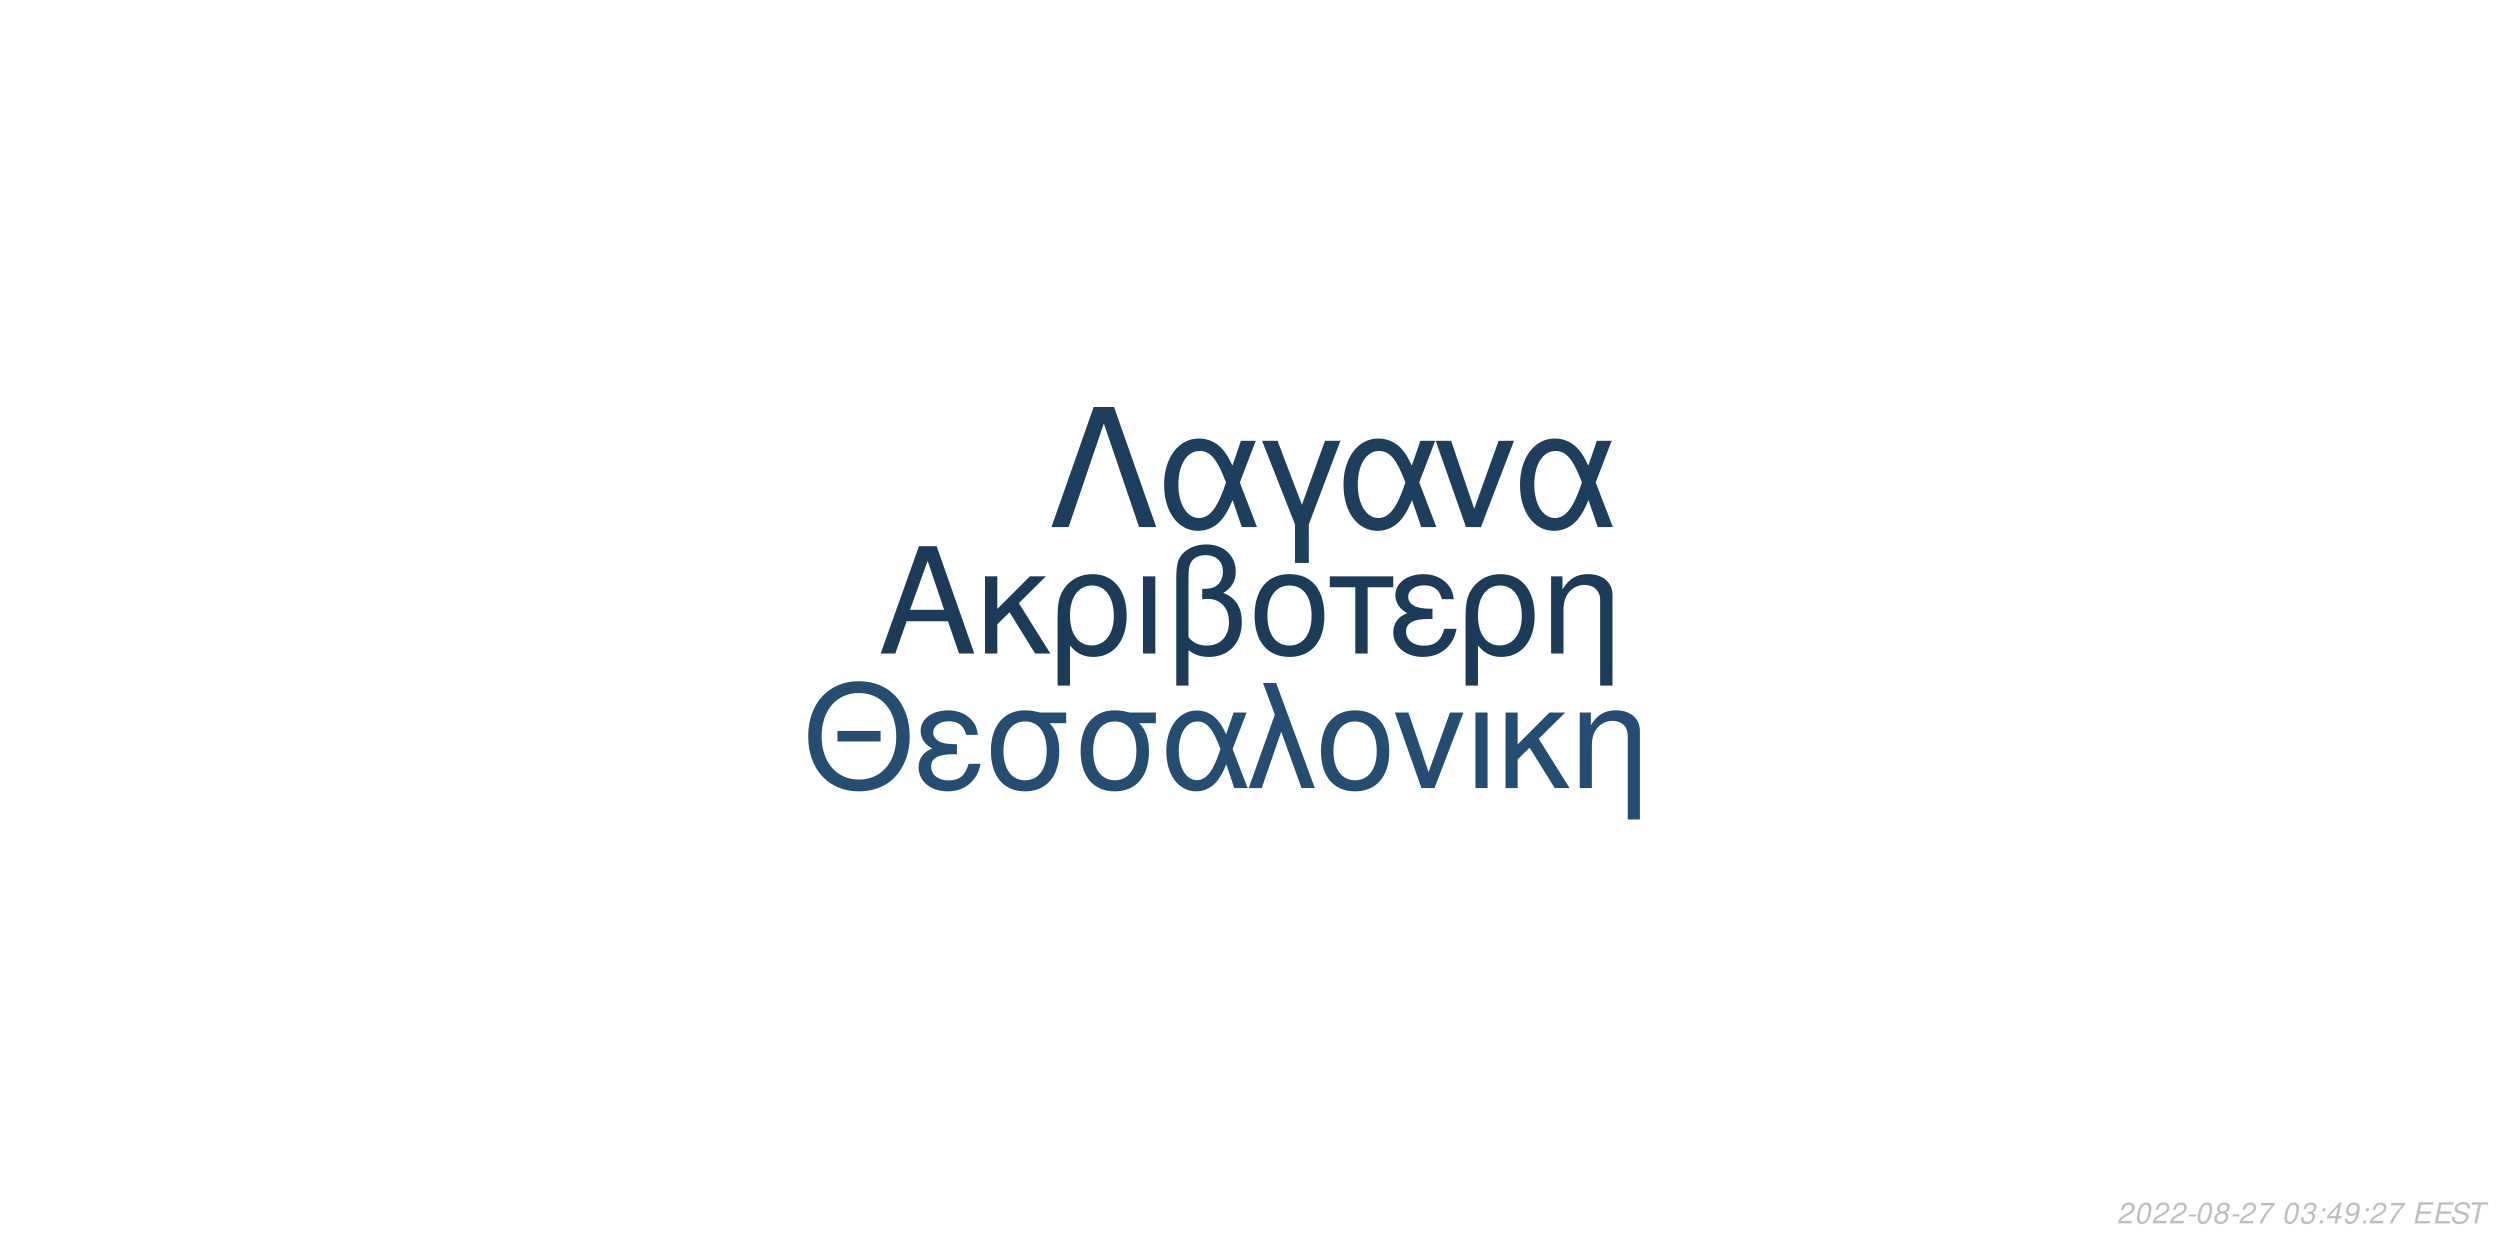
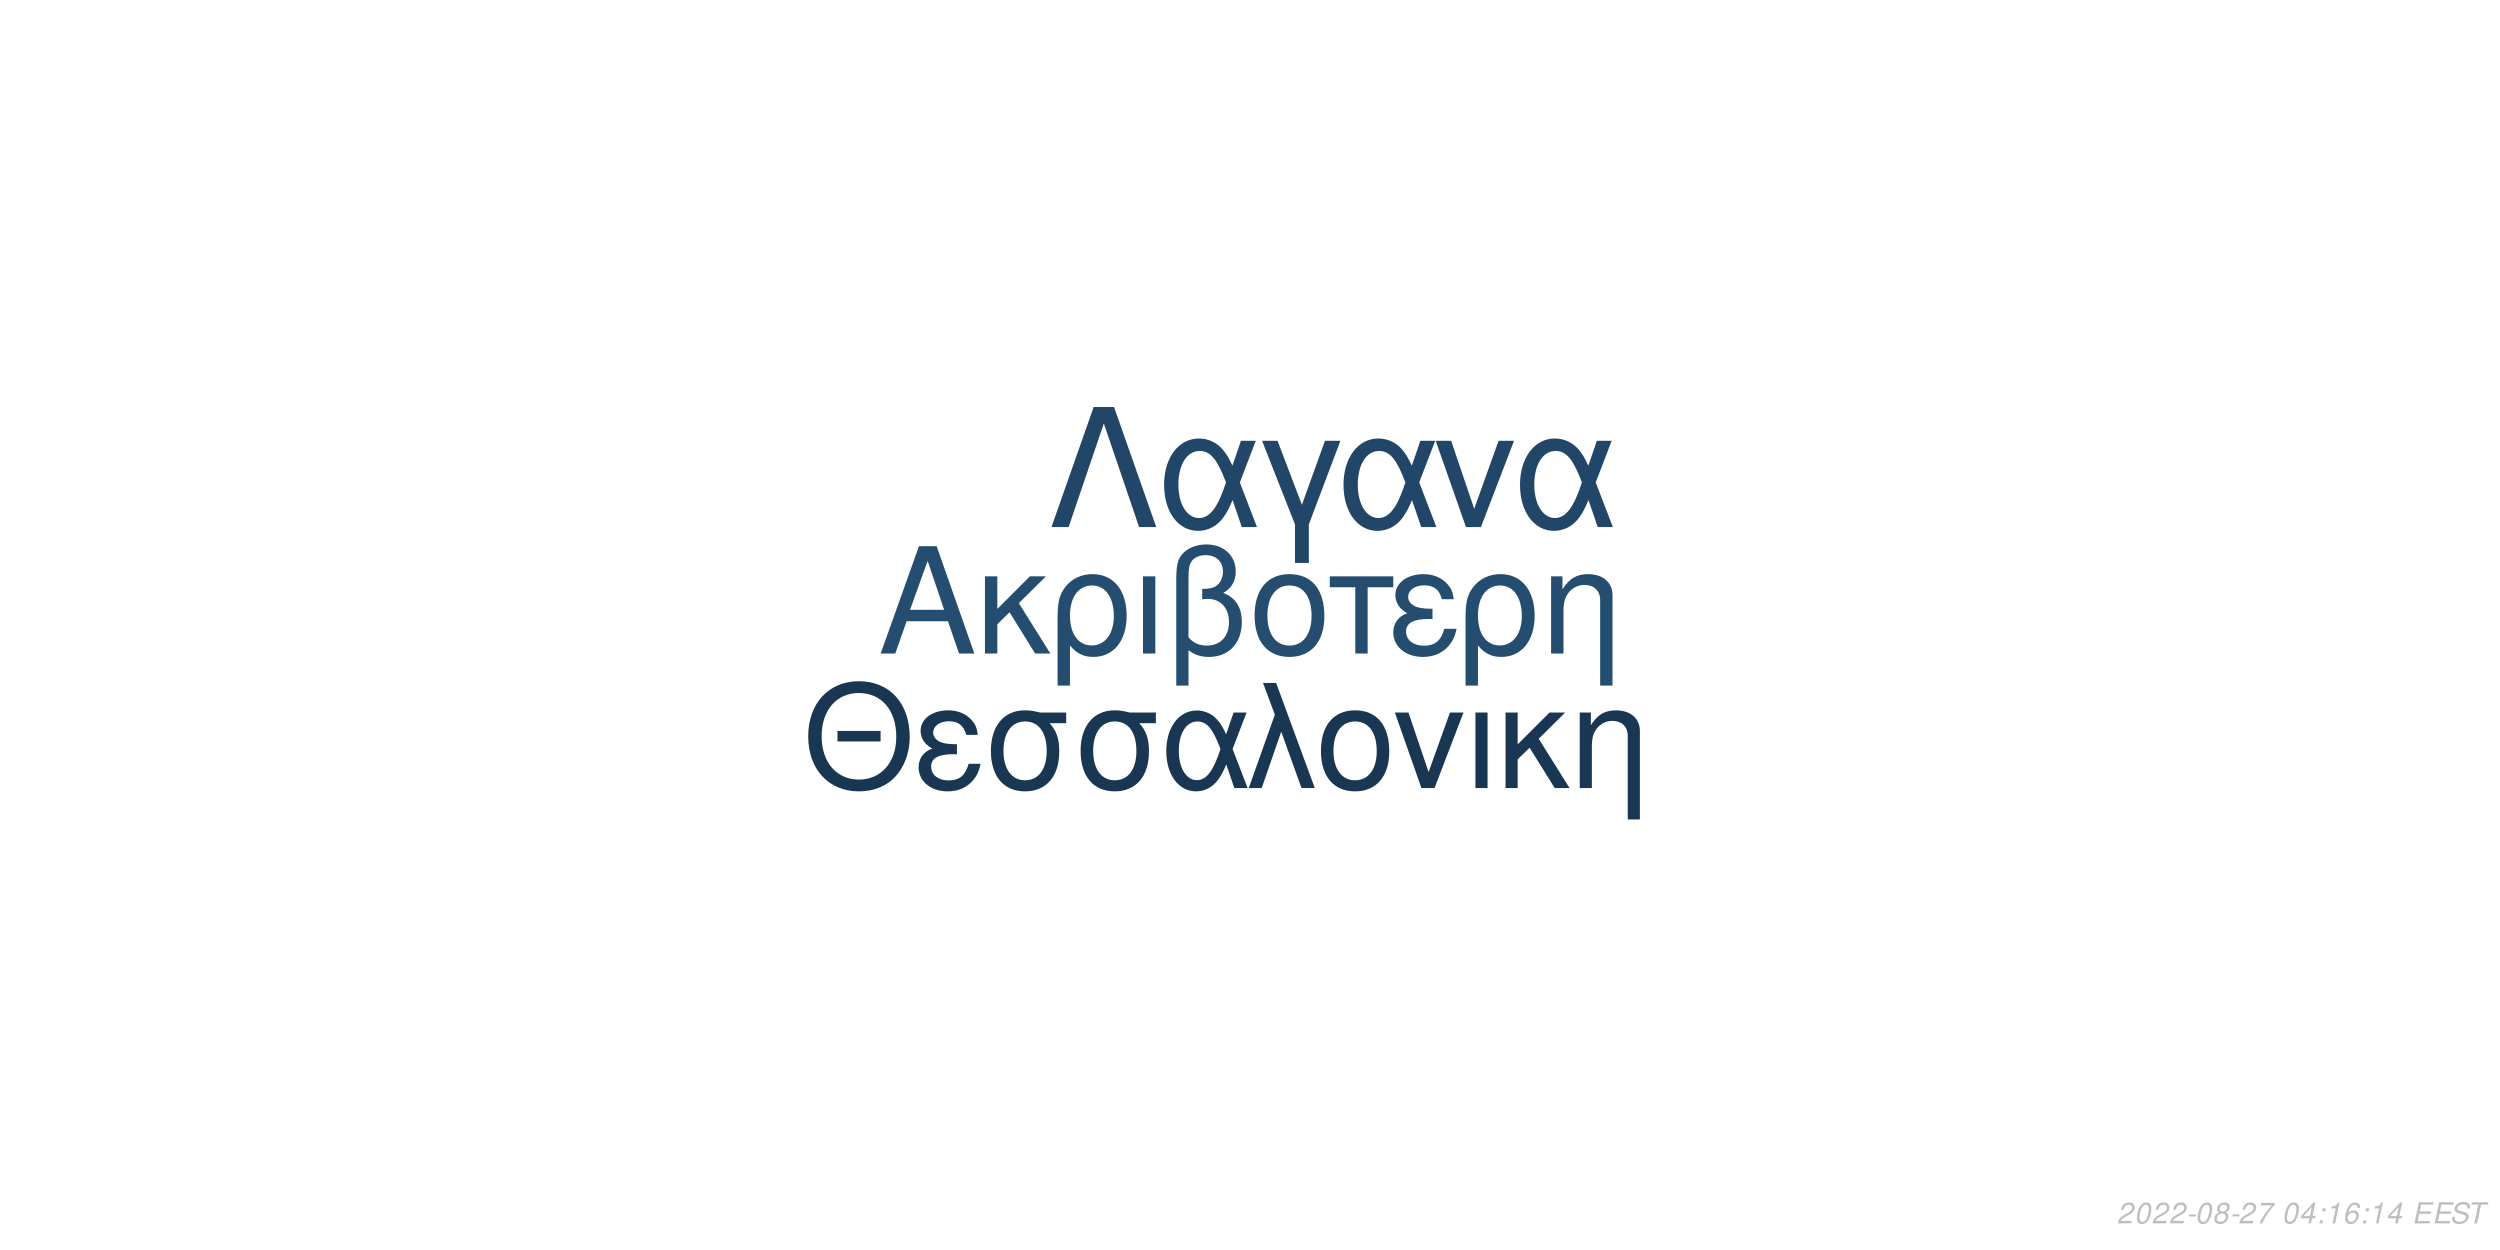
<svg xmlns="http://www.w3.org/2000/svg" xmlns:xlink="http://www.w3.org/1999/xlink" width="864pt" height="432pt" viewBox="0 0 864 432" version="1.1">
  <defs>
    <g>
      <symbol overflow="visible" id="glyph0-0">
        <path style="stroke:none;" d="" />
      </symbol>
      <symbol overflow="visible" id="glyph0-1">
        <path style="stroke:none;" d="M 24.125 -11.141 L 27.938 0 L 33.234 0 L 20.203 -37.094 L 14.094 -37.094 L 0.859 0 L 5.906 0 L 9.828 -11.141 Z M 22.797 -15.109 L 11 -15.109 L 17.094 -32.016 Z M 22.797 -15.109 " />
      </symbol>
      <symbol overflow="visible" id="glyph0-2">
        <path style="stroke:none;" d="M 7.172 -15.422 L 7.172 -26.672 L 2.906 -26.672 L 2.906 0 L 7.172 0 L 7.172 -10.125 L 11.406 -14.25 L 20.25 0 L 25.5 0 L 14.609 -17.406 L 23.969 -26.672 L 18.422 -26.672 Z M 7.172 -15.422 " />
      </symbol>
      <symbol overflow="visible" id="glyph0-3">
        <path style="stroke:none;" d="M 3 11.094 L 7.281 11.094 L 7.281 -2.797 C 9.516 -0.047 11.953 1.172 15.375 1.172 C 22.344 1.172 26.875 -4.422 26.875 -13.031 C 26.875 -21.891 22.297 -27.438 15.062 -27.438 C 11.297 -27.438 7.984 -25.906 5.797 -23.156 C 3.672 -20.516 3 -17.969 3 -12.359 Z M 14.906 -23.516 C 19.547 -23.516 22.438 -19.438 22.438 -12.922 C 22.438 -6.812 19.391 -2.797 14.812 -2.797 C 10.172 -2.797 7.281 -6.766 7.281 -13.125 C 7.281 -19.484 10.234 -23.516 14.906 -23.516 Z M 14.906 -23.516 " />
      </symbol>
      <symbol overflow="visible" id="glyph0-4">
        <path style="stroke:none;" d="M 3.516 0 L 7.781 0 L 7.781 -26.672 L 3.516 -26.672 Z M 3.516 0 " />
      </symbol>
      <symbol overflow="visible" id="glyph0-5">
        <path style="stroke:none;" d="M 4.016 11.094 L 8.25 11.094 L 8.25 -1.172 C 10.172 0.406 12.422 1.172 15.312 1.172 C 22.188 1.172 26.672 -3.609 26.672 -10.891 C 26.672 -15.984 24.578 -19.234 20.25 -20.969 C 23.109 -22.547 24.578 -25.031 24.578 -28.344 C 24.578 -33.844 20.406 -37.703 14.453 -37.703 C 10.938 -37.703 7.734 -36.391 6 -34.25 C 4.484 -32.422 4.016 -30.328 4.016 -25.391 Z M 8.25 -25.656 C 8.25 -29.359 8.5 -30.844 9.469 -32.062 C 10.375 -33.281 12.156 -34 14.094 -34 C 17.812 -34 20.156 -31.812 20.156 -28.297 C 20.156 -25.953 18.984 -23.812 17.297 -23.047 C 16.281 -22.547 15.469 -22.438 12.984 -22.297 L 12.984 -18.781 C 13.734 -18.828 14.344 -18.875 14.969 -18.875 C 19.344 -18.875 22.234 -15.719 22.234 -10.891 C 22.234 -5.906 19.281 -2.75 14.656 -2.75 C 11.953 -2.75 9.922 -3.609 8.25 -5.594 Z M 8.25 -25.656 " />
      </symbol>
      <symbol overflow="visible" id="glyph0-6">
        <path style="stroke:none;" d="M 14.094 -27.438 C 6.562 -27.438 2.094 -22.094 2.094 -13.125 C 2.094 -4.125 6.562 1.172 14.141 1.172 C 21.672 1.172 26.203 -4.172 26.203 -12.922 C 26.203 -22.188 21.828 -27.438 14.094 -27.438 Z M 14.141 -23.516 C 18.938 -23.516 21.781 -19.594 21.781 -12.984 C 21.781 -6.672 18.828 -2.75 14.141 -2.75 C 9.422 -2.75 6.516 -6.672 6.516 -13.125 C 6.516 -19.594 9.422 -23.516 14.141 -23.516 Z M 14.141 -23.516 " />
      </symbol>
      <symbol overflow="visible" id="glyph0-7">
        <path style="stroke:none;" d="M 7.891 0 L 12.156 0 L 12.156 -22.906 L 21.016 -22.906 L 21.016 -26.672 L -0.922 -26.672 L -0.922 -22.906 L 7.891 -22.906 Z M 7.891 0 " />
      </symbol>
      <symbol overflow="visible" id="glyph0-8">
        <path style="stroke:none;" d="M 14.562 -15.469 C 11.344 -15.469 9.562 -15.781 8.297 -16.438 C 6.922 -17.203 6.156 -18.328 6.156 -19.547 C 6.156 -21.891 8.453 -23.562 11.656 -23.562 C 15.062 -23.562 16.953 -22.094 17.812 -18.781 L 21.938 -18.781 C 21.578 -21.266 21.062 -22.5 19.797 -23.922 C 17.812 -26.203 14.906 -27.438 11.453 -27.438 C 5.797 -27.438 1.734 -24.375 1.734 -20.203 C 1.734 -17.609 3.156 -15.375 5.859 -13.938 C 2.797 -12.875 1.016 -10.484 1.016 -7.328 C 1.016 -2.391 5.297 1.172 11.25 1.172 C 14.969 1.172 17.906 -0.109 20.156 -2.641 C 21.578 -4.328 22.297 -5.797 22.906 -8.547 L 18.672 -8.547 C 17.5 -4.422 15.422 -2.703 11.609 -2.703 C 7.938 -2.703 5.438 -4.688 5.438 -7.578 C 5.438 -10.578 7.938 -11.953 13.484 -11.953 C 13.641 -11.953 14.094 -11.953 14.562 -11.906 Z M 14.562 -15.469 " />
      </symbol>
      <symbol overflow="visible" id="glyph0-9">
        <path style="stroke:none;" d="M 3.562 -26.672 L 3.562 0 L 7.844 0 L 7.844 -14.703 C 7.844 -17.906 8.5 -19.891 10.031 -21.531 C 11.406 -22.953 13.188 -23.719 15.062 -23.719 C 18.375 -23.719 20.516 -21.672 20.516 -18.469 L 20.516 11.094 L 24.781 11.094 L 24.781 -20.156 C 24.781 -24.578 21.469 -27.438 16.328 -27.438 C 12.359 -27.438 9.828 -25.906 7.484 -22.188 L 7.484 -26.672 Z M 3.562 -26.672 " />
      </symbol>
      <symbol overflow="visible" id="glyph1-0">
        <path style="stroke:none;" d="" />
      </symbol>
      <symbol overflow="visible" id="glyph1-1">
        <path style="stroke:none;" d="M 26.859 -19.734 L 11.953 -19.734 L 11.953 -16.094 L 26.859 -16.094 Z M 19.328 -36.922 C 8.922 -36.922 1.844 -29.25 1.844 -17.891 C 1.844 -6.484 8.875 1.141 19.391 1.141 C 23.812 1.141 27.703 -0.203 30.641 -2.688 C 34.578 -6.031 36.922 -11.656 36.922 -17.594 C 36.922 -29.297 30 -36.922 19.328 -36.922 Z M 19.328 -32.844 C 27.203 -32.844 32.281 -26.906 32.281 -17.688 C 32.281 -8.922 27.062 -2.938 19.391 -2.938 C 11.609 -2.938 6.484 -8.922 6.484 -17.891 C 6.484 -26.859 11.609 -32.844 19.328 -32.844 Z M 19.328 -32.844 " />
      </symbol>
      <symbol overflow="visible" id="glyph1-2">
        <path style="stroke:none;" d="M 14.25 -15.141 C 11.109 -15.141 9.375 -15.453 8.125 -16.094 C 6.781 -16.844 6.031 -17.938 6.031 -19.141 C 6.031 -21.422 8.266 -23.078 11.406 -23.078 C 14.75 -23.078 16.594 -21.625 17.438 -18.391 L 21.469 -18.391 C 21.125 -20.828 20.625 -22.031 19.391 -23.422 C 17.438 -25.656 14.594 -26.859 11.219 -26.859 C 5.688 -26.859 1.688 -23.875 1.688 -19.781 C 1.688 -17.234 3.094 -15.047 5.734 -13.656 C 2.734 -12.609 1 -10.266 1 -7.172 C 1 -2.344 5.188 1.141 11.016 1.141 C 14.656 1.141 17.547 -0.094 19.734 -2.594 C 21.125 -4.234 21.828 -5.688 22.422 -8.375 L 18.281 -8.375 C 17.141 -4.328 15.094 -2.641 11.359 -2.641 C 7.766 -2.641 5.328 -4.578 5.328 -7.422 C 5.328 -10.359 7.766 -11.703 13.203 -11.703 C 13.359 -11.703 13.797 -11.703 14.25 -11.656 Z M 14.25 -15.141 " />
      </symbol>
      <symbol overflow="visible" id="glyph1-3">
        <path style="stroke:none;" d="M 29 -26.109 L 19.938 -26.109 C 17.594 -26.703 16.438 -26.859 14.703 -26.859 C 7.469 -26.859 2.984 -21.469 2.984 -12.859 C 2.984 -4.031 7.375 1.141 14.797 1.141 C 22.172 1.141 26.609 -4.078 26.609 -12.656 C 26.609 -17.047 25.656 -19.828 23.266 -22.422 L 29 -22.422 Z M 14.797 -23.016 C 19.531 -23.016 22.266 -19.234 22.266 -12.75 C 22.266 -6.531 19.438 -2.688 14.797 -2.688 C 10.172 -2.688 7.328 -6.531 7.328 -12.859 C 7.328 -19.188 10.172 -23.016 14.797 -23.016 Z M 14.797 -23.016 " />
      </symbol>
      <symbol overflow="visible" id="glyph1-4">
        <path style="stroke:none;" d="M 29.344 -26.109 L 24.859 -26.109 L 22.266 -18.578 C 21.125 -21.031 20.484 -22.125 19.328 -23.469 C 17.547 -25.609 14.906 -26.812 12.156 -26.812 C 5.984 -26.812 1.594 -20.984 1.594 -12.812 C 1.594 -4.578 5.828 1.141 11.906 1.141 C 14.953 1.141 17.734 -0.344 19.625 -3.047 C 20.672 -4.531 21.281 -5.688 22.328 -8.172 L 25.109 0 L 29.703 0 L 24.516 -13.5 Z M 20.328 -13.5 C 17.891 -5.922 15.453 -2.734 12.156 -2.734 C 8.516 -2.734 5.922 -6.922 5.922 -12.812 C 5.922 -18.938 8.516 -23.016 12.359 -23.016 C 15.594 -23.016 17.688 -20.531 20.328 -13.5 Z M 20.328 -13.5 " />
      </symbol>
      <symbol overflow="visible" id="glyph1-5">
        <path style="stroke:none;" d="M 1.094 0 L 5.578 0 L 12.312 -19.484 L 19.328 0 L 23.922 0 L 10.562 -36.328 L 6.031 -36.328 L 10.109 -25.359 Z M 1.094 0 " />
      </symbol>
      <symbol overflow="visible" id="glyph1-6">
        <path style="stroke:none;" d="M 13.797 -26.859 C 6.422 -26.859 2.047 -21.625 2.047 -12.859 C 2.047 -4.031 6.422 1.141 13.859 1.141 C 21.234 1.141 25.656 -4.078 25.656 -12.656 C 25.656 -21.719 21.375 -26.859 13.797 -26.859 Z M 13.859 -23.016 C 18.531 -23.016 21.328 -19.188 21.328 -12.703 C 21.328 -6.531 18.438 -2.688 13.859 -2.688 C 9.219 -2.688 6.375 -6.531 6.375 -12.859 C 6.375 -19.188 9.219 -23.016 13.859 -23.016 Z M 13.859 -23.016 " />
      </symbol>
      <symbol overflow="visible" id="glyph1-7">
        <path style="stroke:none;" d="M 14.297 0 L 24.312 -26.109 L 19.625 -26.109 L 12.25 -5.531 L 5.281 -26.109 L 0.594 -26.109 L 9.766 0 Z M 14.297 0 " />
      </symbol>
      <symbol overflow="visible" id="glyph1-8">
        <path style="stroke:none;" d="M 3.438 0 L 7.625 0 L 7.625 -26.109 L 3.438 -26.109 Z M 3.438 0 " />
      </symbol>
      <symbol overflow="visible" id="glyph1-9">
        <path style="stroke:none;" d="M 7.031 -15.094 L 7.031 -26.109 L 2.844 -26.109 L 2.844 0 L 7.031 0 L 7.031 -9.922 L 11.156 -13.953 L 19.828 0 L 24.969 0 L 14.297 -17.047 L 23.469 -26.109 L 18.031 -26.109 Z M 7.031 -15.094 " />
      </symbol>
      <symbol overflow="visible" id="glyph1-10">
        <path style="stroke:none;" d="M 3.484 -26.109 L 3.484 0 L 7.672 0 L 7.672 -14.406 C 7.672 -17.547 8.328 -19.484 9.812 -21.078 C 11.156 -22.469 12.906 -23.219 14.75 -23.219 C 17.984 -23.219 20.078 -21.234 20.078 -18.094 L 20.078 10.859 L 24.266 10.859 L 24.266 -19.734 C 24.266 -24.062 21.031 -26.859 16 -26.859 C 12.109 -26.859 9.609 -25.359 7.328 -21.719 L 7.328 -26.109 Z M 3.484 -26.109 " />
      </symbol>
      <symbol overflow="visible" id="glyph2-0">
        <path style="stroke:none;" d="" />
      </symbol>
      <symbol overflow="visible" id="glyph2-1">
        <path style="stroke:none;" d="M 22.531 -41.484 L 15.484 -41.484 L 0.906 0 L 6.828 0 L 19 -35.797 L 31.188 0 L 37.109 0 Z M 22.531 -41.484 " />
      </symbol>
      <symbol overflow="visible" id="glyph2-2">
        <path style="stroke:none;" d="M 33.516 -29.812 L 28.391 -29.812 L 25.438 -21.219 C 24.125 -24.016 23.391 -25.266 22.078 -26.797 C 20.031 -29.25 17.016 -30.609 13.891 -30.609 C 6.828 -30.609 1.828 -23.953 1.828 -14.625 C 1.828 -5.234 6.656 1.312 13.594 1.312 C 17.078 1.312 20.266 -0.391 22.422 -3.469 C 23.609 -5.172 24.297 -6.484 25.5 -9.328 L 28.688 0 L 33.922 0 L 28 -15.422 Z M 23.219 -15.422 C 20.422 -6.766 17.641 -3.125 13.891 -3.125 C 9.734 -3.125 6.766 -7.906 6.766 -14.625 C 6.766 -21.625 9.734 -26.297 14.109 -26.297 C 17.812 -26.297 20.203 -23.453 23.219 -15.422 Z M 23.219 -15.422 " />
      </symbol>
      <symbol overflow="visible" id="glyph2-3">
        <path style="stroke:none;" d="M 12.062 12.406 L 16.844 12.406 L 16.844 -0.906 L 27.766 -29.812 L 22.422 -29.812 L 14.453 -7.688 L 6.031 -29.812 L 0.688 -29.812 L 12.062 -0.906 Z M 12.062 12.406 " />
      </symbol>
      <symbol overflow="visible" id="glyph2-4">
        <path style="stroke:none;" d="M 16.328 0 L 27.766 -29.812 L 22.422 -29.812 L 14 -6.312 L 6.031 -29.812 L 0.688 -29.812 L 11.156 0 Z M 16.328 0 " />
      </symbol>
      <symbol overflow="visible" id="glyph3-0">
        <path style="stroke:none;" d="" />
      </symbol>
      <symbol overflow="visible" id="glyph3-1">
        <path style="stroke:none;" d="M 5.234 -0.875 L 1.469 -0.875 C 1.641 -1.375 2.203 -1.891 3.109 -2.344 L 4.234 -2.938 C 5.562 -3.625 6.219 -4.469 6.219 -5.484 C 6.219 -5.938 6.062 -6.359 5.797 -6.656 C 5.469 -7.047 4.984 -7.234 4.312 -7.234 C 2.766 -7.234 1.891 -6.453 1.484 -4.734 L 2.375 -4.734 C 2.484 -5.188 2.609 -5.484 2.797 -5.75 C 3.094 -6.203 3.609 -6.453 4.188 -6.453 C 4.891 -6.453 5.344 -6.031 5.344 -5.375 C 5.344 -4.703 4.859 -4.094 4.016 -3.656 L 2.984 -3.125 C 1.234 -2.188 0.797 -1.656 0.344 -0.016 L 5.047 -0.016 Z M 5.234 -0.875 " />
      </symbol>
      <symbol overflow="visible" id="glyph3-2">
        <path style="stroke:none;" d="M 4.203 -7.234 C 3.375 -7.234 2.688 -6.812 2.125 -5.984 C 1.484 -5.047 0.984 -3.188 0.984 -1.734 C 0.984 -1.109 1.172 -0.562 1.484 -0.266 C 1.797 0.047 2.281 0.234 2.766 0.234 C 3.625 0.234 4.281 -0.156 4.859 -1.016 C 5.516 -1.953 6 -3.797 6 -5.266 C 6 -6.5 5.328 -7.234 4.203 -7.234 Z M 4.094 -6.453 C 4.734 -6.453 5.125 -5.984 5.125 -5.156 C 5.125 -4.203 4.781 -2.625 4.406 -1.812 C 3.984 -0.938 3.516 -0.547 2.875 -0.547 C 2.25 -0.547 1.875 -1.031 1.875 -1.828 C 1.875 -2.797 2.203 -4.344 2.594 -5.203 C 2.984 -6.047 3.453 -6.453 4.094 -6.453 Z M 4.094 -6.453 " />
      </symbol>
      <symbol overflow="visible" id="glyph3-3">
        <path style="stroke:none;" d="M 3.516 -3.125 L 1.125 -3.125 L 0.969 -2.406 L 3.359 -2.406 Z M 3.516 -3.125 " />
      </symbol>
      <symbol overflow="visible" id="glyph3-4">
        <path style="stroke:none;" d="M 4.766 -3.797 C 5.078 -3.969 5.234 -4.078 5.438 -4.234 C 5.812 -4.594 6.062 -5.172 6.062 -5.734 C 6.062 -6.625 5.344 -7.234 4.266 -7.234 C 2.812 -7.234 1.703 -6.219 1.703 -4.875 C 1.703 -4.406 1.875 -4.125 2.359 -3.812 C 1.297 -3.312 0.75 -2.516 0.75 -1.469 C 0.75 -0.438 1.547 0.234 2.812 0.234 C 3.656 0.234 4.359 -0.094 4.938 -0.734 C 5.359 -1.234 5.609 -1.859 5.609 -2.438 C 5.609 -3.047 5.312 -3.516 4.766 -3.797 Z M 4.109 -6.453 C 4.797 -6.453 5.188 -6.125 5.188 -5.578 C 5.188 -5.266 5.062 -4.922 4.859 -4.672 C 4.562 -4.312 4.188 -4.156 3.656 -4.156 C 2.984 -4.156 2.594 -4.453 2.594 -4.984 C 2.594 -5.859 3.203 -6.453 4.109 -6.453 Z M 3.453 -3.406 C 4.234 -3.406 4.734 -2.984 4.734 -2.312 C 4.734 -1.312 3.922 -0.547 2.875 -0.547 C 2.125 -0.547 1.625 -0.969 1.625 -1.625 C 1.625 -2.609 2.438 -3.406 3.453 -3.406 Z M 3.453 -3.406 " />
      </symbol>
      <symbol overflow="visible" id="glyph3-5">
        <path style="stroke:none;" d="M 6.703 -7.094 L 1.953 -7.094 L 1.766 -6.219 L 5.594 -6.219 C 3.344 -3.688 2.266 -2.109 1.375 0 L 2.344 0 C 3.031 -1.906 4.828 -4.594 6.547 -6.281 Z M 6.703 -7.094 " />
      </symbol>
      <symbol overflow="visible" id="glyph3-6">
        <path style="stroke:none;" d="" />
      </symbol>
      <symbol overflow="visible" id="glyph3-7">
-         <path style="stroke:none;" d="M 2.922 -3.312 C 3.125 -3.344 3.234 -3.344 3.375 -3.344 C 4.203 -3.344 4.688 -3 4.688 -2.406 C 4.688 -1.312 3.906 -0.547 2.781 -0.547 C 2.047 -0.547 1.594 -0.938 1.594 -1.562 C 1.594 -1.719 1.609 -1.844 1.656 -2.094 L 0.766 -2.094 C 0.734 -1.797 0.719 -1.641 0.719 -1.469 C 0.719 -0.375 1.406 0.234 2.641 0.234 C 3.547 0.234 4.297 -0.078 4.812 -0.656 C 5.266 -1.156 5.562 -1.875 5.562 -2.547 C 5.562 -3.125 5.344 -3.453 4.797 -3.734 C 5.641 -4.234 6.016 -4.844 6.016 -5.734 C 6.016 -6.656 5.312 -7.234 4.203 -7.234 C 3.375 -7.234 2.672 -6.938 2.188 -6.375 C 1.891 -6.031 1.703 -5.641 1.516 -4.906 L 2.391 -4.906 C 2.5 -5.359 2.594 -5.594 2.734 -5.812 C 3.047 -6.234 3.516 -6.453 4.078 -6.453 C 4.734 -6.453 5.141 -6.125 5.141 -5.578 C 5.141 -5.188 5.016 -4.797 4.797 -4.547 C 4.516 -4.234 4 -4.062 3.266 -4.062 L 3.078 -4.062 Z M 2.922 -3.312 " />
+         <path style="stroke:none;" d="M 3.625 -1.75 L 3.266 0 L 4.141 0 L 4.516 -1.75 L 5.562 -1.75 L 5.734 -2.531 L 4.688 -2.531 L 5.688 -7.234 L 5.016 -7.234 L 0.844 -2.672 L 0.641 -1.75 Z M 3.797 -2.531 L 1.594 -2.531 L 4.469 -5.703 Z M 3.797 -2.531 " />
      </symbol>
      <symbol overflow="visible" id="glyph3-8">
        <path style="stroke:none;" d="M 2.359 -1.031 L 1.312 -1.031 L 1.094 0 L 2.141 0 Z M 3.266 -5.234 L 2.219 -5.234 L 2 -4.203 L 3.047 -4.203 Z M 3.266 -5.234 " />
      </symbol>
      <symbol overflow="visible" id="glyph3-9">
-         <path style="stroke:none;" d="M 3.625 -1.75 L 3.266 0 L 4.141 0 L 4.516 -1.75 L 5.562 -1.75 L 5.734 -2.531 L 4.688 -2.531 L 5.688 -7.234 L 5.016 -7.234 L 0.844 -2.672 L 0.641 -1.75 Z M 3.797 -2.531 L 1.594 -2.531 L 4.469 -5.703 Z M 3.797 -2.531 " />
+         <path style="stroke:none;" d="M 3.703 -5.188 L 2.594 0 L 3.469 0 L 5.016 -7.234 L 4.438 -7.234 C 3.906 -6.156 3.688 -6.016 2.234 -5.812 L 2.109 -5.188 Z M 3.703 -5.188 " />
      </symbol>
      <symbol overflow="visible" id="glyph3-10">
-         <path style="stroke:none;" d="M 0.844 -1.656 C 0.844 -1.547 0.844 -1.438 0.844 -1.375 C 0.844 -0.406 1.531 0.234 2.578 0.234 C 3.203 0.234 3.766 0.016 4.297 -0.438 C 4.938 -1 5.312 -1.656 5.594 -2.719 C 5.844 -3.672 6.016 -4.766 6.016 -5.375 C 6.016 -5.844 5.844 -6.328 5.547 -6.656 C 5.203 -7.031 4.703 -7.234 4.062 -7.234 C 2.516 -7.234 1.297 -5.938 1.297 -4.266 C 1.297 -3.203 1.984 -2.547 3.047 -2.547 C 3.484 -2.547 3.953 -2.672 4.281 -2.891 C 4.406 -2.984 4.547 -3.078 4.828 -3.344 C 4.438 -1.484 3.703 -0.547 2.703 -0.547 C 2.109 -0.547 1.719 -0.938 1.719 -1.547 L 1.719 -1.656 Z M 3.953 -6.453 C 4.625 -6.453 5.141 -5.953 5.141 -5.281 C 5.141 -4.188 4.312 -3.312 3.297 -3.312 C 2.594 -3.312 2.172 -3.734 2.172 -4.453 C 2.172 -5.562 2.984 -6.453 3.953 -6.453 Z M 3.953 -6.453 " />
+         <path style="stroke:none;" d="M 6.125 -5.344 L 6.141 -5.625 C 6.141 -6.609 5.453 -7.234 4.391 -7.234 C 3.438 -7.234 2.641 -6.719 2.016 -5.703 C 1.422 -4.781 0.938 -2.953 0.938 -1.688 C 0.938 -0.516 1.688 0.234 2.859 0.234 C 3.703 0.234 4.438 -0.156 5 -0.875 C 5.406 -1.422 5.672 -2.156 5.672 -2.766 C 5.672 -3.812 4.969 -4.5 3.906 -4.5 C 3.234 -4.5 2.672 -4.234 2.094 -3.625 C 2.406 -5.375 3.234 -6.453 4.25 -6.453 C 4.703 -6.453 5.062 -6.234 5.172 -5.844 C 5.203 -5.719 5.234 -5.578 5.25 -5.344 Z M 3.656 -3.734 C 4.344 -3.734 4.797 -3.281 4.797 -2.625 C 4.797 -1.469 3.984 -0.547 2.984 -0.547 C 2.297 -0.547 1.812 -1.047 1.812 -1.766 C 1.812 -2.859 2.625 -3.734 3.656 -3.734 Z M 3.656 -3.734 " />
      </symbol>
      <symbol overflow="visible" id="glyph3-11">
        <path style="stroke:none;" d="M 2.547 -3.312 L 6.5 -3.312 L 6.688 -4.141 L 2.719 -4.141 L 3.219 -6.469 L 7.344 -6.469 L 7.516 -7.297 L 2.453 -7.297 L 0.906 0 L 6.125 0 L 6.297 -0.812 L 2.016 -0.812 Z M 2.547 -3.312 " />
      </symbol>
      <symbol overflow="visible" id="glyph3-12">
        <path style="stroke:none;" d="M 7.062 -5.156 C 7.125 -5.438 7.141 -5.562 7.141 -5.703 C 7.141 -6.156 6.938 -6.594 6.594 -6.891 C 6.188 -7.25 5.656 -7.406 4.875 -7.406 C 3.844 -7.406 3.047 -7.125 2.5 -6.562 C 2.094 -6.141 1.781 -5.438 1.781 -4.922 C 1.781 -4.297 2.219 -3.766 2.891 -3.562 L 4.594 -3.094 C 5.406 -2.859 5.734 -2.578 5.734 -2.094 C 5.734 -1.781 5.547 -1.406 5.266 -1.141 C 4.844 -0.766 4.266 -0.578 3.453 -0.578 C 2.328 -0.578 1.812 -0.984 1.812 -1.906 C 1.812 -2.047 1.812 -2.125 1.844 -2.312 L 0.984 -2.312 C 0.906 -2.062 0.891 -1.906 0.891 -1.688 C 0.891 -0.484 1.797 0.234 3.297 0.234 C 4.359 0.234 5.234 -0.062 5.812 -0.609 C 6.344 -1.078 6.688 -1.797 6.688 -2.375 C 6.688 -2.641 6.609 -2.906 6.453 -3.156 C 6.234 -3.5 5.938 -3.703 5.469 -3.828 L 3.75 -4.312 C 2.984 -4.547 2.734 -4.734 2.734 -5.188 C 2.734 -5.547 2.875 -5.844 3.188 -6.109 C 3.547 -6.438 4.031 -6.594 4.703 -6.594 C 5.266 -6.594 5.688 -6.484 5.906 -6.297 C 6.094 -6.125 6.219 -5.797 6.219 -5.516 C 6.219 -5.422 6.203 -5.344 6.188 -5.156 Z M 7.062 -5.156 " />
      </symbol>
      <symbol overflow="visible" id="glyph3-13">
        <path style="stroke:none;" d="M 4.938 -6.469 L 7.312 -6.469 L 7.484 -7.297 L 1.75 -7.297 L 1.578 -6.469 L 3.984 -6.469 L 2.609 0 L 3.547 0 Z M 4.938 -6.469 " />
      </symbol>
    </g>
  </defs>
  <g id="surface1">
    <rect x="0" y="0" width="864" height="432" style="fill:rgb(100%,100%,100%);fill-opacity:1;stroke:none;" />
-     <g style="fill:rgb(10.588%,23.137%,34.902%);fill-opacity:1;">
+     <g style="fill:rgb(14.118%,30.196%,43.922%);fill-opacity:1;">
      <use xlink:href="#glyph0-1" x="303.5" y="225.861" />
      <use xlink:href="#glyph0-2" x="337.5" y="225.861" />
      <use xlink:href="#glyph0-3" x="362.5" y="225.861" />
      <use xlink:href="#glyph0-4" x="391.5" y="225.861" />
      <use xlink:href="#glyph0-5" x="402.5" y="225.861" />
      <use xlink:href="#glyph0-6" x="431.5" y="225.861" />
      <use xlink:href="#glyph0-7" x="460.5" y="225.861" />
      <use xlink:href="#glyph0-8" x="480.5" y="225.861" />
      <use xlink:href="#glyph0-3" x="503.5" y="225.861" />
      <use xlink:href="#glyph0-9" x="532.5" y="225.861" />
    </g>
-     <g style="fill:rgb(14.118%,30.196%,44.314%);fill-opacity:1;">
+     <g style="fill:rgb(9.804%,21.176%,32.157%);fill-opacity:1;">
      <use xlink:href="#glyph1-1" x="277.473" y="272.354" />
      <use xlink:href="#glyph1-2" x="316.473" y="272.354" />
      <use xlink:href="#glyph1-3" x="339.473" y="272.354" />
      <use xlink:href="#glyph1-3" x="370.473" y="272.354" />
      <use xlink:href="#glyph1-4" x="401.473" y="272.354" />
      <use xlink:href="#glyph1-5" x="430.473" y="272.354" />
      <use xlink:href="#glyph1-6" x="454.473" y="272.354" />
      <use xlink:href="#glyph1-7" x="481.473" y="272.354" />
      <use xlink:href="#glyph1-8" x="506.473" y="272.354" />
      <use xlink:href="#glyph1-9" x="517.473" y="272.354" />
      <use xlink:href="#glyph1-10" x="542.473" y="272.354" />
    </g>
-     <g style="fill:rgb(11.373%,24.314%,36.471%);fill-opacity:1;">
+     <g style="fill:rgb(12.941%,27.451%,40.392%);fill-opacity:1;">
      <use xlink:href="#glyph2-1" x="362.484" y="182.152" />
      <use xlink:href="#glyph2-2" x="400.484" y="182.152" />
      <use xlink:href="#glyph2-3" x="435.484" y="182.152" />
      <use xlink:href="#glyph2-2" x="462.484" y="182.152" />
      <use xlink:href="#glyph2-4" x="495.484" y="182.152" />
      <use xlink:href="#glyph2-2" x="523.484" y="182.152" />
    </g>
    <g style="fill:rgb(74.51%,74.51%,74.51%);fill-opacity:1;">
      <use xlink:href="#glyph3-1" x="731.52" y="422.81" />
      <use xlink:href="#glyph3-2" x="737.52" y="422.81" />
      <use xlink:href="#glyph3-1" x="743.52" y="422.81" />
      <use xlink:href="#glyph3-1" x="749.52" y="422.81" />
      <use xlink:href="#glyph3-3" x="755.52" y="422.81" />
      <use xlink:href="#glyph3-2" x="758.52" y="422.81" />
      <use xlink:href="#glyph3-4" x="764.52" y="422.81" />
      <use xlink:href="#glyph3-3" x="770.52" y="422.81" />
      <use xlink:href="#glyph3-1" x="773.52" y="422.81" />
      <use xlink:href="#glyph3-5" x="779.52" y="422.81" />
      <use xlink:href="#glyph3-6" x="785.52" y="422.81" />
      <use xlink:href="#glyph3-2" x="788.52" y="422.81" />
      <use xlink:href="#glyph3-7" x="794.52" y="422.81" />
      <use xlink:href="#glyph3-8" x="800.52" y="422.81" />
      <use xlink:href="#glyph3-9" x="803.52" y="422.81" />
      <use xlink:href="#glyph3-10" x="809.52" y="422.81" />
      <use xlink:href="#glyph3-8" x="815.52" y="422.81" />
-       <use xlink:href="#glyph3-1" x="818.52" y="422.81" />
-       <use xlink:href="#glyph3-5" x="824.52" y="422.81" />
+       <use xlink:href="#glyph3-9" x="818.52" y="422.81" />
+       <use xlink:href="#glyph3-7" x="824.52" y="422.81" />
      <use xlink:href="#glyph3-6" x="830.52" y="422.81" />
      <use xlink:href="#glyph3-11" x="833.52" y="422.81" />
      <use xlink:href="#glyph3-11" x="840.52" y="422.81" />
      <use xlink:href="#glyph3-12" x="846.52" y="422.81" />
      <use xlink:href="#glyph3-13" x="852.52" y="422.81" />
    </g>
  </g>
</svg>
